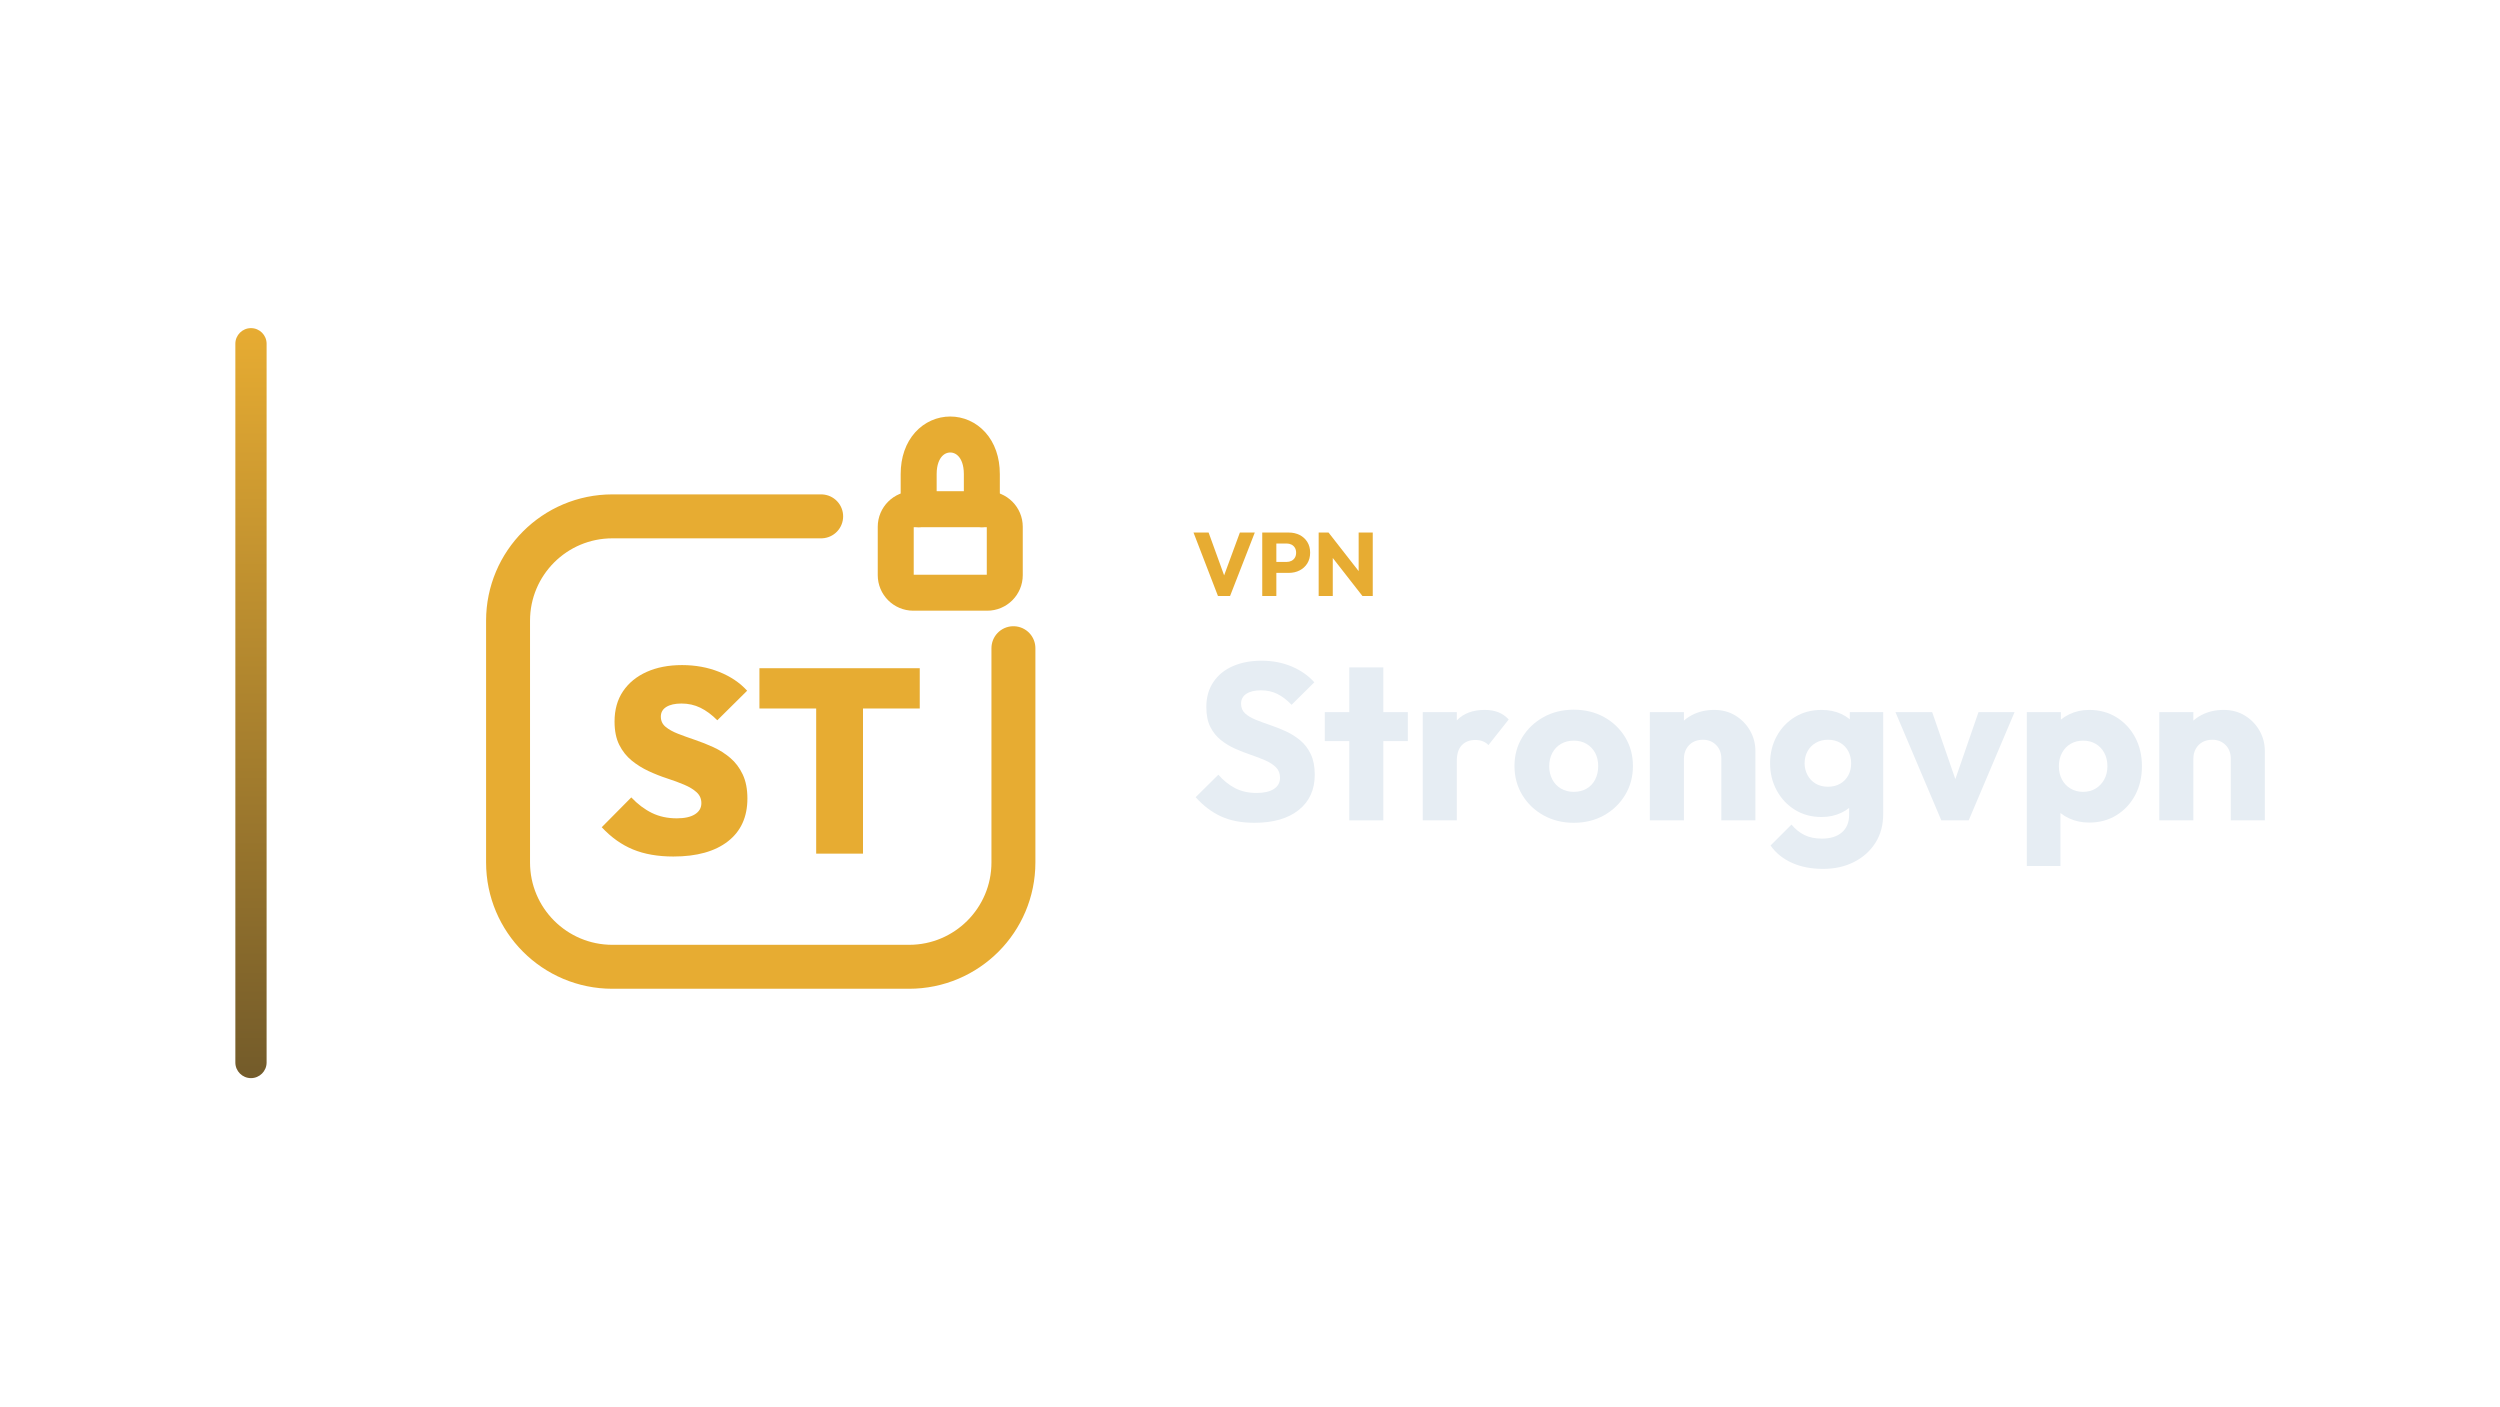
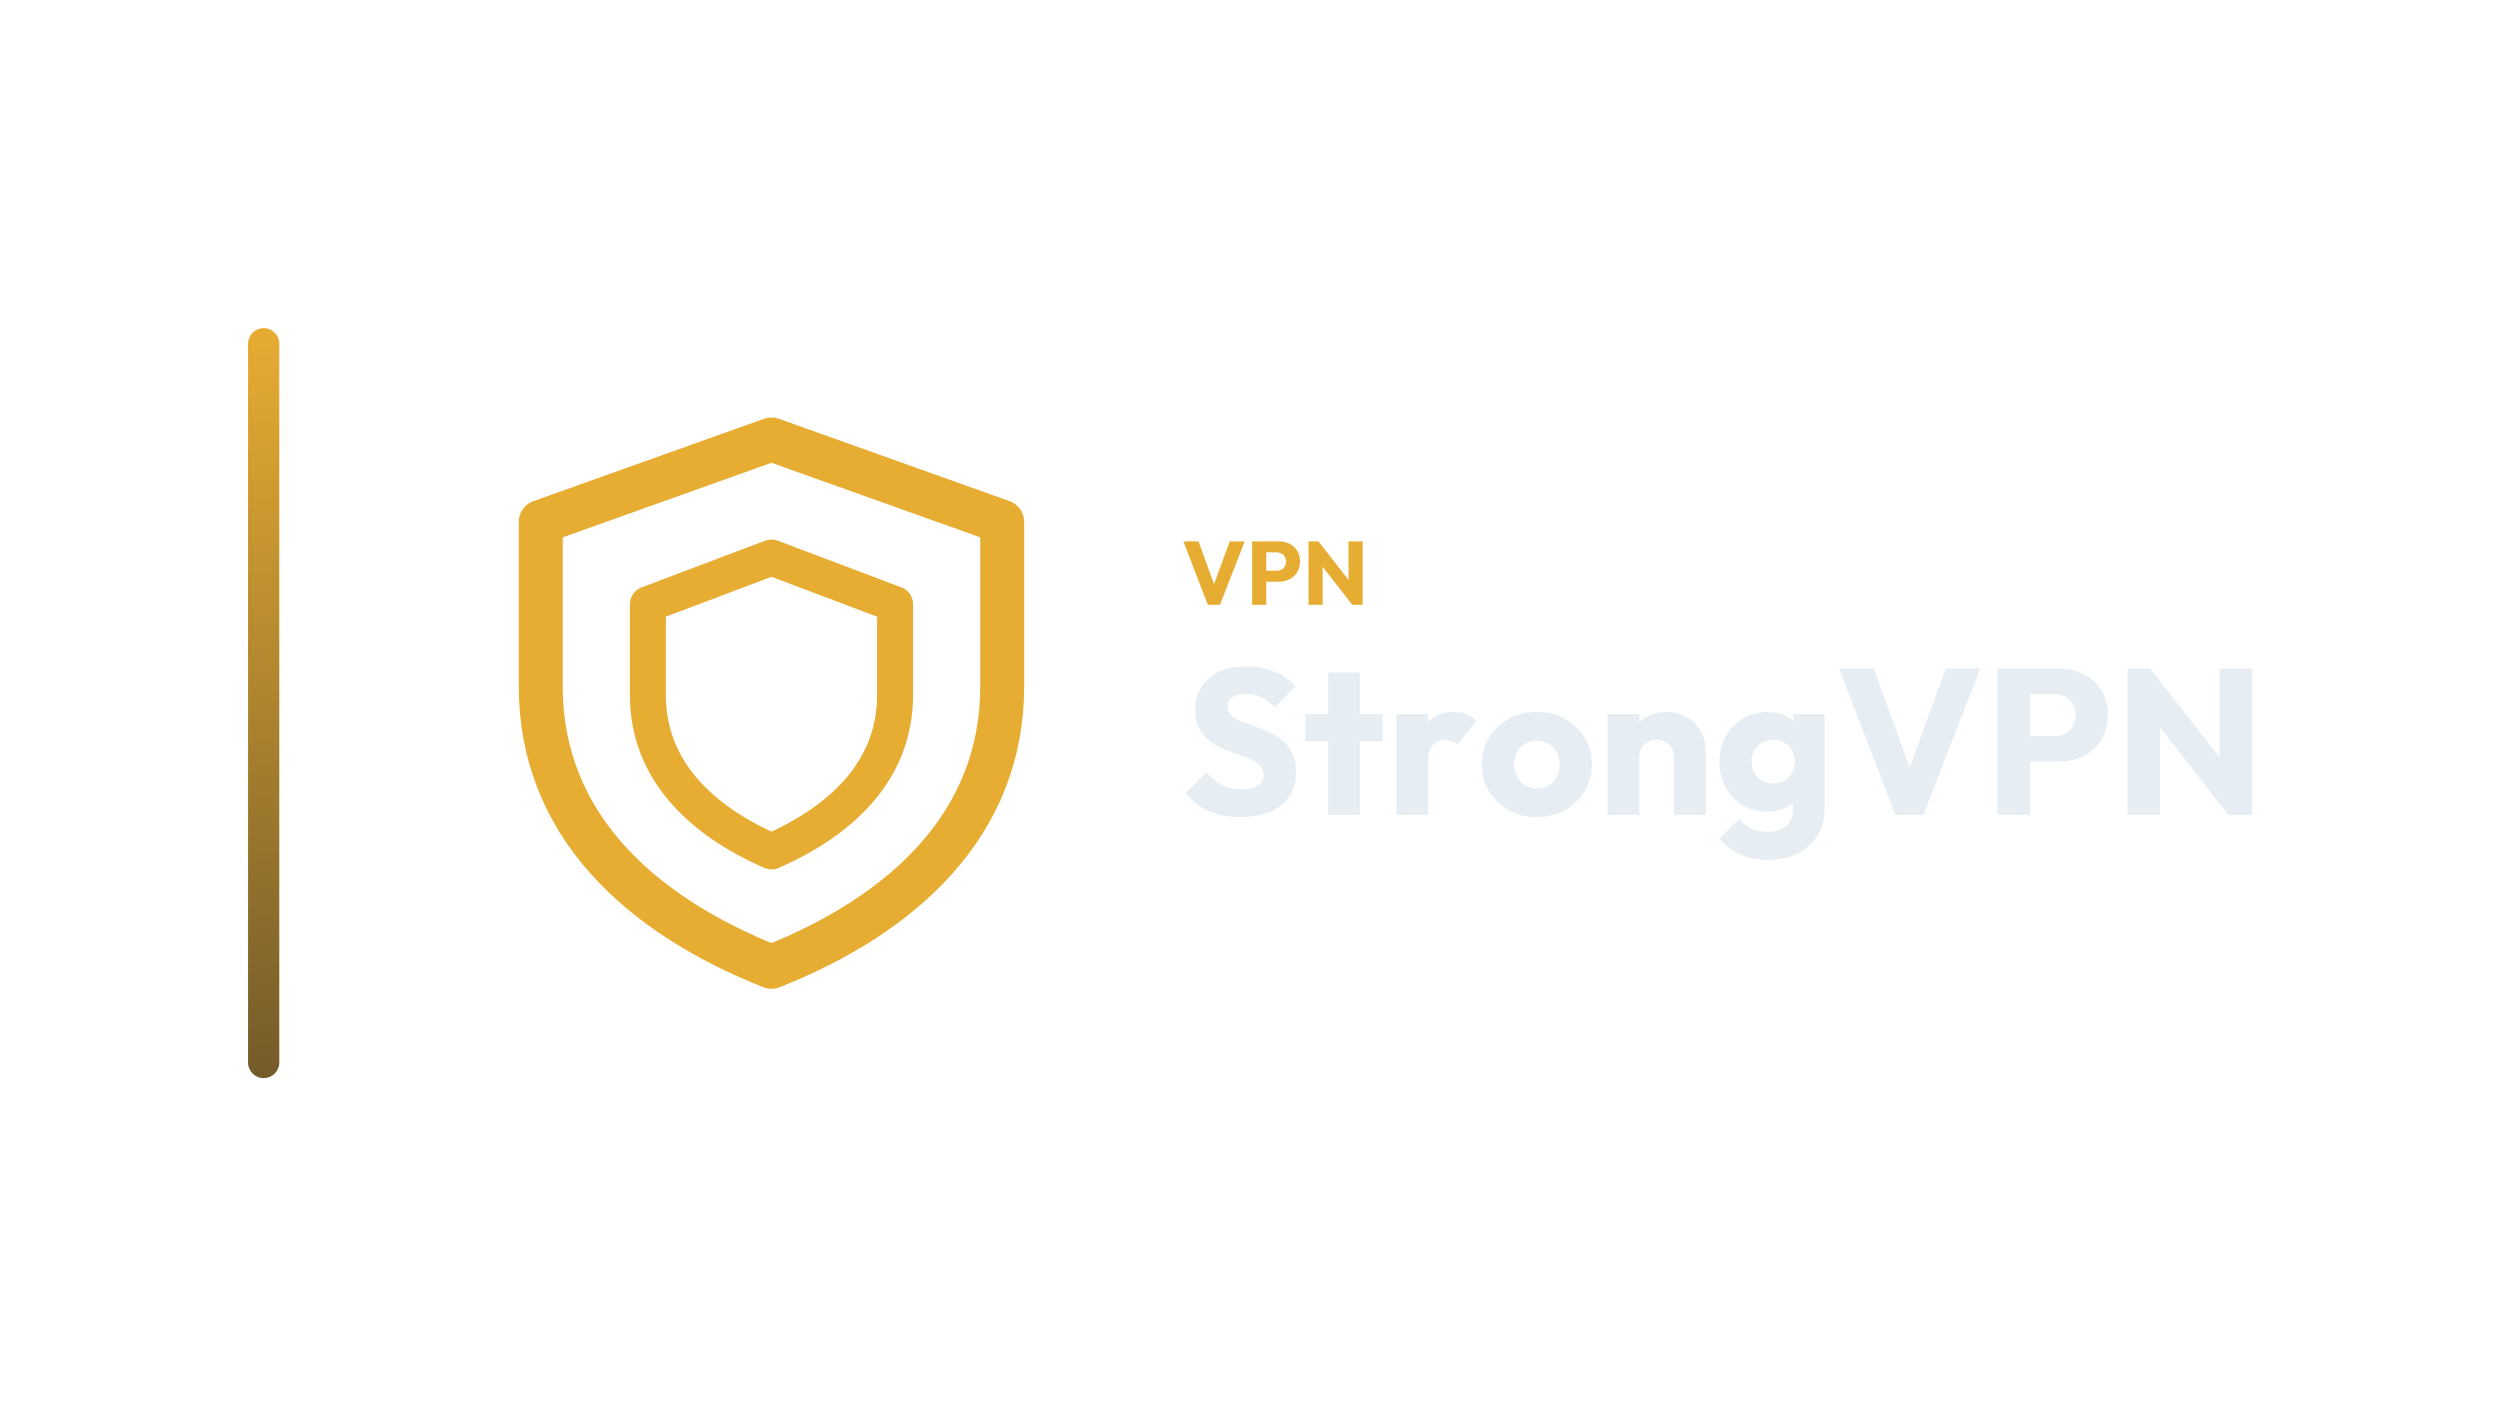
<svg xmlns="http://www.w3.org/2000/svg" width="1280" height="720" viewBox="0 0 1280 720">
-   <g transform="translate(50.5,0.0)">
+   <g transform="translate(57.0,0.0)">
    <defs>
      <linearGradient id="cbRail" x1="0" y1="0" x2="0" y2="1">
        <stop offset="0%" stop-color="#E7AC32" />
        <stop offset="100%" stop-color="#735B2A" />
      </linearGradient>
    </defs>
    <rect x="70" y="168" width="16" height="384" rx="8.0" fill="url(#cbRail)" />
-     <g transform="translate(159,180) scale(0.70312)">
-       <path d="M 300 120 L 148 120 C 106 120 72 154 72 196 L 72 372 C 72 414 106 448 148 448 L 364 448 C 406 448 440 414 440 372 L 440 216" fill="none" stroke="#E7AC32" stroke-width="32.0" stroke-linecap="round" stroke-linejoin="round" />
-       <rect x="354.3" y="114.8" width="79.4" height="60.8" rx="12.8" fill="none" stroke="#E7AC32" stroke-width="26.2" stroke-linecap="round" stroke-linejoin="round" />
-       <path d="M 371.0 114.8 L 371.0 89.2 C 371.0 50.8 417.0 50.8 417.0 89.2 L 417.0 114.8" fill="none" stroke="#E7AC32" stroke-width="26.2" stroke-linecap="round" stroke-linejoin="round" />
-       <path d="M192.394 367.7Q175.445 367.7 162.971 362.558Q150.498 357.416 140.214 346.371L161.734 324.661Q168.78 332.088 176.778 335.992Q184.777 339.896 194.87 339.896Q203.439 339.896 208.105 336.944Q212.771 333.993 212.771 328.851Q212.771 324.09 209.343 320.948Q205.915 317.805 200.297 315.425Q194.679 313.045 187.919 310.855Q181.158 308.664 174.398 305.522Q167.637 302.38 162.019 297.81Q156.401 293.239 152.973 286.383Q149.546 279.528 149.546 269.434Q149.546 256.485 155.735 247.344Q161.924 238.203 172.969 233.251Q184.015 228.3 198.678 228.3Q213.342 228.3 225.72 233.251Q238.099 238.203 246.097 246.963L224.387 268.482Q218.293 262.388 212.009 259.341Q205.725 256.294 198.298 256.294Q191.251 256.294 187.252 258.77Q183.253 261.246 183.253 265.816Q183.253 270.387 186.681 273.243Q190.109 276.1 195.727 278.29Q201.345 280.48 208.105 282.765Q214.866 285.05 221.531 288.097Q228.196 291.144 233.814 295.905Q239.432 300.666 242.86 307.903Q246.288 315.139 246.288 325.423Q246.288 345.609 232.1 356.655Q217.913 367.7 192.394 367.7Z" fill="#E7AC32" stroke="none" />
-       <path d="M296.373 365.605V231.537H330.461V365.605ZM255.048 259.913V230.585H371.786V259.913Z" fill="#E7AC32" stroke="none" />
+     <g transform="translate(158,180) scale(0.70312)">
+       <path d="M 256 64 L 424 124 L 424 244 C 424 344 352 410 256 448 C 160 410 88 344 88 244 L 88 124 Z" fill="none" stroke="#E7AC32" stroke-width="32.0" stroke-linecap="round" stroke-linejoin="round" />
+       <path d="M 256 150 L 346 184 L 346 250 C 346 306 306 342 256 364 C 206 342 166 306 166 250 L 166 184 Z" fill="none" stroke="#E7AC32" stroke-width="26.2" stroke-linecap="round" stroke-linejoin="round" />
    </g>
-     <path d="M573.091 305.14 560.579 272.664H568.307L577.829 298.93H574.655L584.315 272.664H591.951L579.301 305.14Z" fill="#E7AC32" stroke="none" />
-     <path d="M601.289 293.318V287.706H608.281Q609.615 287.706 610.719 287.154Q611.823 286.602 612.467 285.544Q613.111 284.486 613.111 282.968Q613.111 281.496 612.467 280.438Q611.823 279.38 610.719 278.828Q609.615 278.276 608.281 278.276H601.289V272.664H609.339Q612.421 272.664 614.905 273.906Q617.389 275.148 618.838 277.471Q620.287 279.794 620.287 282.968Q620.287 286.142 618.838 288.465Q617.389 290.788 614.905 292.053Q612.421 293.318 609.339 293.318ZM595.769 305.14V272.664H602.991V305.14Z" fill="#E7AC32" stroke="none" />
-     <path d="M624.657 305.14V272.664H629.717L631.879 279.15V305.14ZM647.059 305.14 627.923 280.622 629.717 272.664 648.853 297.182ZM647.059 305.14 645.127 298.654V272.664H652.349V305.14Z" fill="#E7AC32" stroke="none" />
-     <path d="M591.763 421.274Q581.845 421.274 574.72 418.025Q567.595 414.776 561.667 408.164L573.295 396.65Q577.171 401.096 581.902 403.547Q586.633 405.998 592.903 405.998Q598.603 405.998 601.738 403.946Q604.873 401.894 604.873 398.246Q604.873 394.94 602.821 392.888Q600.769 390.836 597.406 389.354Q594.043 387.872 589.996 386.504Q585.949 385.136 581.959 383.369Q577.969 381.602 574.606 378.923Q571.243 376.244 569.191 372.197Q567.139 368.15 567.139 361.994Q567.139 354.584 570.73 349.226Q574.321 343.868 580.705 341.075Q587.089 338.282 595.411 338.282Q603.847 338.282 610.858 341.246Q617.869 344.21 622.429 349.34L610.801 360.854Q607.153 357.092 603.448 355.268Q599.743 353.444 595.069 353.444Q590.395 353.444 587.659 355.211Q584.923 356.978 584.923 360.284Q584.923 363.362 586.975 365.243Q589.027 367.124 592.39 368.492Q595.753 369.86 599.8 371.228Q603.847 372.596 607.837 374.42Q611.827 376.244 615.19 379.037Q618.553 381.83 620.605 386.105Q622.657 390.38 622.657 396.65Q622.657 408.164 614.449 414.719Q606.241 421.274 591.763 421.274Z" fill="#E6EDF3" stroke="none" />
-     <path d="M640.327 420.02V341.702H657.769V420.02ZM627.787 379.436V364.616H670.309V379.436Z" fill="#E6EDF3" stroke="none" />
-     <path d="M677.947 420.02V364.616H695.389V420.02ZM695.389 389.582 688.093 383.882Q690.259 374.192 695.389 368.834Q700.519 363.476 709.639 363.476Q713.629 363.476 716.65 364.673Q719.671 365.87 721.951 368.378L711.577 381.488Q710.437 380.234 708.727 379.55Q707.017 378.866 704.851 378.866Q700.519 378.866 697.954 381.545Q695.389 384.224 695.389 389.582Z" fill="#E6EDF3" stroke="none" />
-     <path d="M755.239 421.274Q746.689 421.274 739.792 417.455Q732.895 413.636 728.905 407.024Q724.915 400.412 724.915 392.204Q724.915 383.996 728.905 377.498Q732.895 371 739.735 367.181Q746.575 363.362 755.239 363.362Q763.903 363.362 770.743 367.124Q777.583 370.886 781.573 377.441Q785.563 383.996 785.563 392.204Q785.563 400.412 781.573 407.024Q777.583 413.636 770.743 417.455Q763.903 421.274 755.239 421.274ZM755.239 405.428Q759.001 405.428 761.851 403.775Q764.701 402.122 766.24 399.101Q767.779 396.08 767.779 392.204Q767.779 388.328 766.183 385.421Q764.587 382.514 761.794 380.861Q759.001 379.208 755.239 379.208Q751.591 379.208 748.741 380.861Q745.891 382.514 744.295 385.478Q742.699 388.442 742.699 392.318Q742.699 396.08 744.295 399.101Q745.891 402.122 748.741 403.775Q751.591 405.428 755.239 405.428Z" fill="#E6EDF3" stroke="none" />
-     <path d="M830.821 420.02V388.442Q830.821 384.11 828.142 381.431Q825.463 378.752 821.359 378.752Q818.509 378.752 816.343 379.949Q814.177 381.146 812.923 383.369Q811.669 385.592 811.669 388.442L804.943 385.136Q804.943 378.638 807.793 373.736Q810.643 368.834 815.716 366.155Q820.789 363.476 827.173 363.476Q833.329 363.476 838.06 366.383Q842.791 369.29 845.527 374.078Q848.263 378.866 848.263 384.566V420.02ZM794.227 420.02V364.616H811.669V420.02Z" fill="#E6EDF3" stroke="none" />
-     <path d="M882.919 444.872Q873.799 444.872 866.902 441.737Q860.005 438.602 856.015 432.902L866.731 422.186Q869.695 425.72 873.4 427.544Q877.105 429.368 882.349 429.368Q888.847 429.368 892.552 426.176Q896.257 422.984 896.257 417.17V403.034L899.221 390.95L896.599 378.866V364.616H913.699V416.714Q913.699 425.264 909.709 431.534Q905.719 437.804 898.765 441.338Q891.811 444.872 882.919 444.872ZM882.121 418.31Q874.483 418.31 868.555 414.662Q862.627 411.014 859.207 404.744Q855.787 398.474 855.787 390.836Q855.787 383.084 859.207 376.871Q862.627 370.658 868.555 367.067Q874.483 363.476 882.121 363.476Q887.821 363.476 892.324 365.585Q896.827 367.694 899.62 371.513Q902.413 375.332 902.755 380.348V401.438Q902.413 406.34 899.62 410.159Q896.827 413.978 892.267 416.144Q887.707 418.31 882.121 418.31ZM885.427 402.806Q889.075 402.806 891.754 401.21Q894.433 399.614 895.858 396.935Q897.283 394.256 897.283 390.836Q897.283 387.416 895.858 384.68Q894.433 381.944 891.754 380.348Q889.075 378.752 885.427 378.752Q881.893 378.752 879.157 380.348Q876.421 381.944 874.939 384.68Q873.457 387.416 873.457 390.836Q873.457 394.028 874.939 396.821Q876.421 399.614 879.1 401.21Q881.779 402.806 885.427 402.806Z" fill="#E6EDF3" stroke="none" />
-     <path d="M943.453 420.02 919.969 364.616H938.779L954.739 410.786H946.531L962.491 364.616H980.959L957.475 420.02Z" fill="#E6EDF3" stroke="none" />
-     <path d="M1019.149 421.16Q1013.563 421.16 1008.889 418.994Q1004.215 416.828 1001.251 413.009Q998.287 409.19 997.831 404.288V380.918Q998.287 376.016 1001.251 372.026Q1004.215 368.036 1008.889 365.756Q1013.563 363.476 1019.149 363.476Q1027.015 363.476 1033.114 367.238Q1039.213 371 1042.69 377.498Q1046.167 383.996 1046.167 392.318Q1046.167 400.64 1042.69 407.138Q1039.213 413.636 1033.114 417.398Q1027.015 421.16 1019.149 421.16ZM987.229 443.39V364.616H1004.671V378.866L1001.821 392.318L1004.443 405.77V443.39ZM1015.957 405.428Q1019.719 405.428 1022.512 403.718Q1025.305 402.008 1026.901 399.044Q1028.497 396.08 1028.497 392.318Q1028.497 388.442 1026.901 385.478Q1025.305 382.514 1022.512 380.861Q1019.719 379.208 1016.071 379.208Q1012.423 379.208 1009.63 380.861Q1006.837 382.514 1005.241 385.478Q1003.645 388.442 1003.645 392.318Q1003.645 396.08 1005.184 399.044Q1006.723 402.008 1009.573 403.718Q1012.423 405.428 1015.957 405.428Z" fill="#E6EDF3" stroke="none" />
-     <path d="M1091.653 420.02V388.442Q1091.653 384.11 1088.974 381.431Q1086.295 378.752 1082.191 378.752Q1079.341 378.752 1077.175 379.949Q1075.009 381.146 1073.755 383.369Q1072.501 385.592 1072.501 388.442L1065.775 385.136Q1065.775 378.638 1068.625 373.736Q1071.475 368.834 1076.548 366.155Q1081.621 363.476 1088.005 363.476Q1094.161 363.476 1098.892 366.383Q1103.623 369.29 1106.359 374.078Q1109.095 378.866 1109.095 384.566V420.02ZM1055.059 420.02V364.616H1072.501V420.02Z" fill="#E6EDF3" stroke="none" />
+     <path d="M561.414 309.66 548.902 277.184H556.63L566.152 303.45H562.978L572.638 277.184H580.274L567.624 309.66Z" fill="#E7AC32" stroke="none" />
+     <path d="M589.612 297.838V292.226H596.604Q597.938 292.226 599.042 291.674Q600.146 291.122 600.79 290.064Q601.434 289.006 601.434 287.488Q601.434 286.016 600.79 284.958Q600.146 283.9 599.042 283.348Q597.938 282.796 596.604 282.796H589.612V277.184H597.662Q600.744 277.184 603.228 278.426Q605.712 279.668 607.161 281.991Q608.61 284.314 608.61 287.488Q608.61 290.662 607.161 292.985Q605.712 295.308 603.228 296.573Q600.744 297.838 597.662 297.838ZM584.092 309.66V277.184H591.314V309.66Z" fill="#E7AC32" stroke="none" />
+     <path d="M612.98 309.66V277.184H618.04L620.202 283.67V309.66ZM635.382 309.66 616.246 285.142 618.04 277.184 637.176 301.702ZM635.382 309.66 633.45 303.174V277.184H640.672V309.66Z" fill="#E7AC32" stroke="none" />
+     <path d="M577.846 418.346Q568.624 418.346 561.999 415.325Q555.374 412.304 549.862 406.156L560.674 395.45Q564.278 399.584 568.677 401.863Q573.076 404.142 578.906 404.142Q584.206 404.142 587.121 402.234Q590.036 400.326 590.036 396.934Q590.036 393.86 588.128 391.952Q586.22 390.044 583.093 388.666Q579.966 387.288 576.203 386.016Q572.44 384.744 568.73 383.101Q565.02 381.458 561.893 378.967Q558.766 376.476 556.858 372.713Q554.95 368.95 554.95 363.226Q554.95 356.336 558.289 351.354Q561.628 346.372 567.564 343.775Q573.5 341.178 581.238 341.178Q589.082 341.178 595.601 343.934Q602.12 346.69 606.36 351.46L595.548 362.166Q592.156 358.668 588.711 356.972Q585.266 355.276 580.92 355.276Q576.574 355.276 574.03 356.919Q571.486 358.562 571.486 361.636Q571.486 364.498 573.394 366.247Q575.302 367.996 578.429 369.268Q581.556 370.54 585.319 371.812Q589.082 373.084 592.792 374.78Q596.502 376.476 599.629 379.073Q602.756 381.67 604.664 385.645Q606.572 389.62 606.572 395.45Q606.572 406.156 598.94 412.251Q591.308 418.346 577.846 418.346Z" fill="#E6EDF3" stroke="none" />
+     <path d="M623.002 417.18V344.358H639.22V417.18ZM611.342 379.444V365.664H650.88V379.444Z" fill="#E6EDF3" stroke="none" />
+     <path d="M657.982 417.18V365.664H674.2V417.18ZM674.2 388.878 667.416 383.578Q669.43 374.568 674.2 369.586Q678.97 364.604 687.45 364.604Q691.16 364.604 693.969 365.717Q696.778 366.83 698.898 369.162L689.252 381.352Q688.192 380.186 686.602 379.55Q685.012 378.914 682.998 378.914Q678.97 378.914 676.585 381.405Q674.2 383.896 674.2 388.878Z" fill="#E6EDF3" stroke="none" />
+     <path d="M729.85 418.346Q721.9 418.346 715.487 414.795Q709.074 411.244 705.364 405.096Q701.654 398.948 701.654 391.316Q701.654 383.684 705.364 377.642Q709.074 371.6 715.434 368.049Q721.794 364.498 729.85 364.498Q737.906 364.498 744.266 367.996Q750.626 371.494 754.336 377.589Q758.046 383.684 758.046 391.316Q758.046 398.948 754.336 405.096Q750.626 411.244 744.266 414.795Q737.906 418.346 729.85 418.346ZM729.85 403.612Q733.348 403.612 735.998 402.075Q738.648 400.538 740.079 397.729Q741.51 394.92 741.51 391.316Q741.51 387.712 740.026 385.009Q738.542 382.306 735.945 380.769Q733.348 379.232 729.85 379.232Q726.458 379.232 723.808 380.769Q721.158 382.306 719.674 385.062Q718.19 387.818 718.19 391.422Q718.19 394.92 719.674 397.729Q721.158 400.538 723.808 402.075Q726.458 403.612 729.85 403.612Z" fill="#E6EDF3" stroke="none" />
+     <path d="M800.128 417.18V387.818Q800.128 383.79 797.637 381.299Q795.146 378.808 791.33 378.808Q788.68 378.808 786.666 379.921Q784.652 381.034 783.486 383.101Q782.32 385.168 782.32 387.818L776.066 384.744Q776.066 378.702 778.716 374.144Q781.366 369.586 786.083 367.095Q790.8 364.604 796.736 364.604Q802.46 364.604 806.859 367.307Q811.258 370.01 813.802 374.462Q816.346 378.914 816.346 384.214V417.18ZM766.102 417.18V365.664H782.32V417.18Z" fill="#E6EDF3" stroke="none" />
+     <path d="M848.57 440.288Q840.09 440.288 833.677 437.373Q827.264 434.458 823.554 429.158L833.518 419.194Q836.274 422.48 839.719 424.176Q843.164 425.872 848.04 425.872Q854.082 425.872 857.527 422.904Q860.972 419.936 860.972 414.53V401.386L863.728 390.15L861.29 378.914V365.664H877.19V414.106Q877.19 422.056 873.48 427.886Q869.77 433.716 863.304 437.002Q856.838 440.288 848.57 440.288ZM847.828 415.59Q840.726 415.59 835.214 412.198Q829.702 408.806 826.522 402.976Q823.342 397.146 823.342 390.044Q823.342 382.836 826.522 377.059Q829.702 371.282 835.214 367.943Q840.726 364.604 847.828 364.604Q853.128 364.604 857.315 366.565Q861.502 368.526 864.099 372.077Q866.696 375.628 867.014 380.292V399.902Q866.696 404.46 864.099 408.011Q861.502 411.562 857.262 413.576Q853.022 415.59 847.828 415.59ZM850.902 401.174Q854.294 401.174 856.785 399.69Q859.276 398.206 860.601 395.715Q861.926 393.224 861.926 390.044Q861.926 386.864 860.601 384.32Q859.276 381.776 856.785 380.292Q854.294 378.808 850.902 378.808Q847.616 378.808 845.072 380.292Q842.528 381.776 841.15 384.32Q839.772 386.864 839.772 390.044Q839.772 393.012 841.15 395.609Q842.528 398.206 845.019 399.69Q847.51 401.174 850.902 401.174Z" fill="#E6EDF3" stroke="none" />
+     <path d="M913.442 417.18 884.61 342.344H902.418L924.36 402.87H917.046L939.306 342.344H956.902L927.752 417.18Z" fill="#E6EDF3" stroke="none" />
+     <path d="M978.42 389.938V377.006H994.532Q997.606 377.006 1000.15 375.734Q1002.694 374.462 1004.178 372.024Q1005.662 369.586 1005.662 366.088Q1005.662 362.696 1004.178 360.258Q1002.694 357.82 1000.15 356.548Q997.606 355.276 994.532 355.276H978.42V342.344H996.97Q1004.072 342.344 1009.796 345.206Q1015.52 348.068 1018.859 353.421Q1022.198 358.774 1022.198 366.088Q1022.198 373.402 1018.859 378.755Q1015.52 384.108 1009.796 387.023Q1004.072 389.938 996.97 389.938ZM965.7 417.18V342.344H982.342V417.18Z" fill="#E6EDF3" stroke="none" />
+     <path d="M1032.268 417.18V342.344H1043.928L1048.91 357.29V417.18ZM1083.89 417.18 1039.794 360.682 1043.928 342.344 1088.024 398.842ZM1083.89 417.18 1079.438 402.234V342.344H1096.08V417.18Z" fill="#E6EDF3" stroke="none" />
  </g>
</svg>
